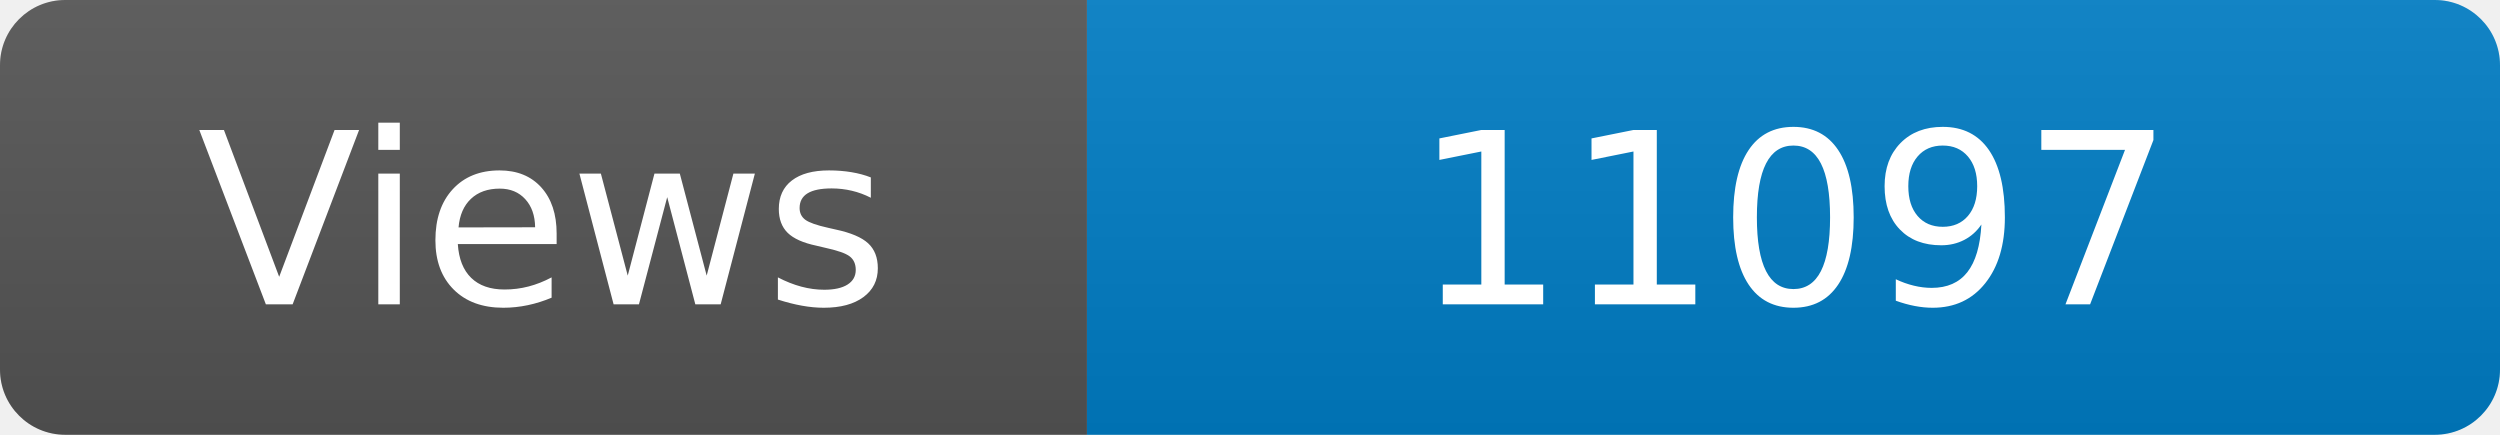
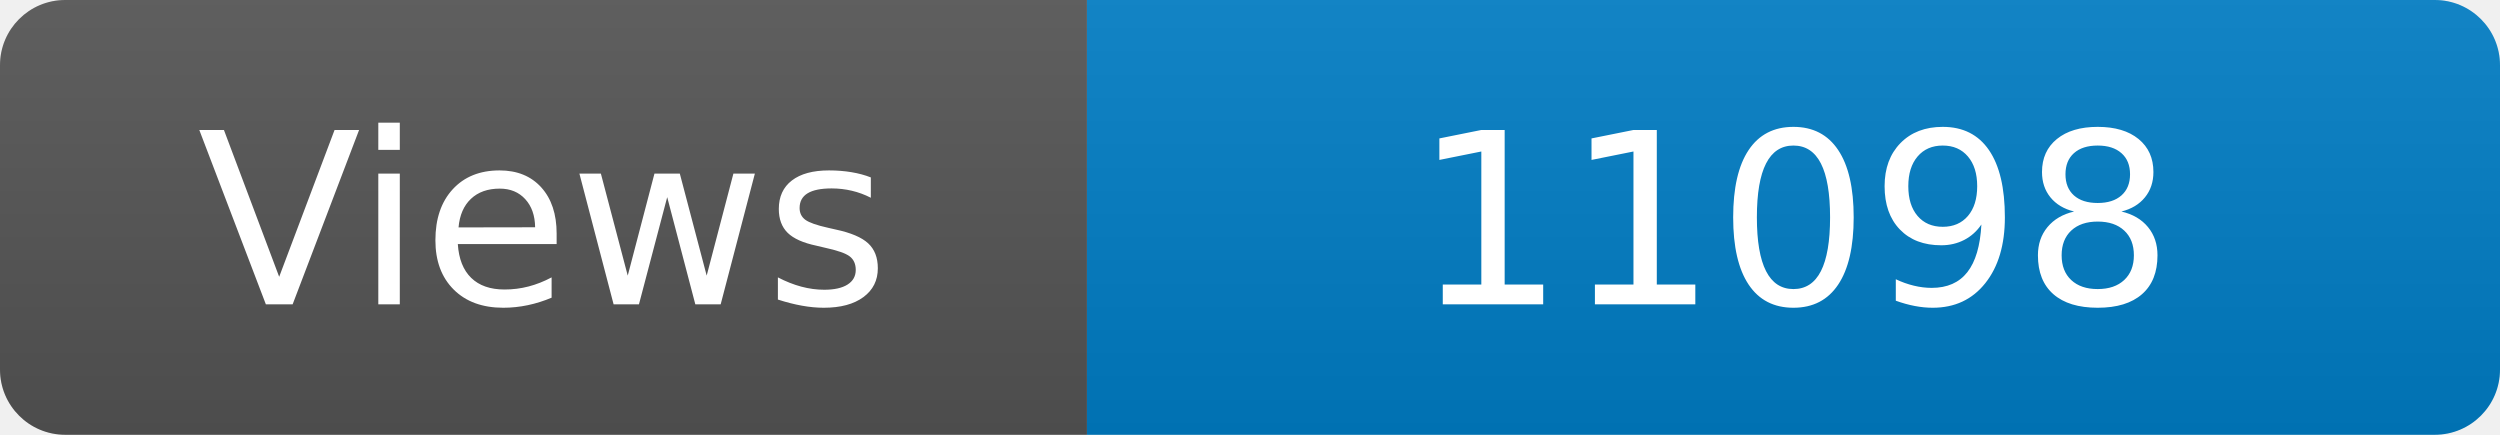
<svg xmlns="http://www.w3.org/2000/svg" width="115" height="20" role="img" aria-label="Maintained?: yes">
  <linearGradient id="s" x2="0" y2="100%">
    <stop offset="0" stop-color="#bbb" stop-opacity=".1" />
    <stop offset="1" stop-opacity=".1" />
  </linearGradient>
  <clipPath id="r">
    <rect width="115" height="20" rx="3" fill="#fff" />
  </clipPath>
  <g clip-path="url(#r)">
    <rect width="50" height="20" fill="#555" />
    <rect x="50" width="160" height="20" fill="#007ec6" />
    <rect width="115" height="20" fill="url(#s)" />
  </g>
  <g fill="#fff" text-anchor="middle" font-family="Verdana,Geneva,DejaVu Sans,sans-serif" font-size="110">
    <text x="250" y="140" transform="scale(.1)" fill="#fff">Views</text>
-     <text x="825" y="140" transform="scale(.1)" fill="#fff">11097</text>
+     <text x="825" y="140" transform="scale(.1)" fill="#fff">11098</text>
  </g>
</svg>
